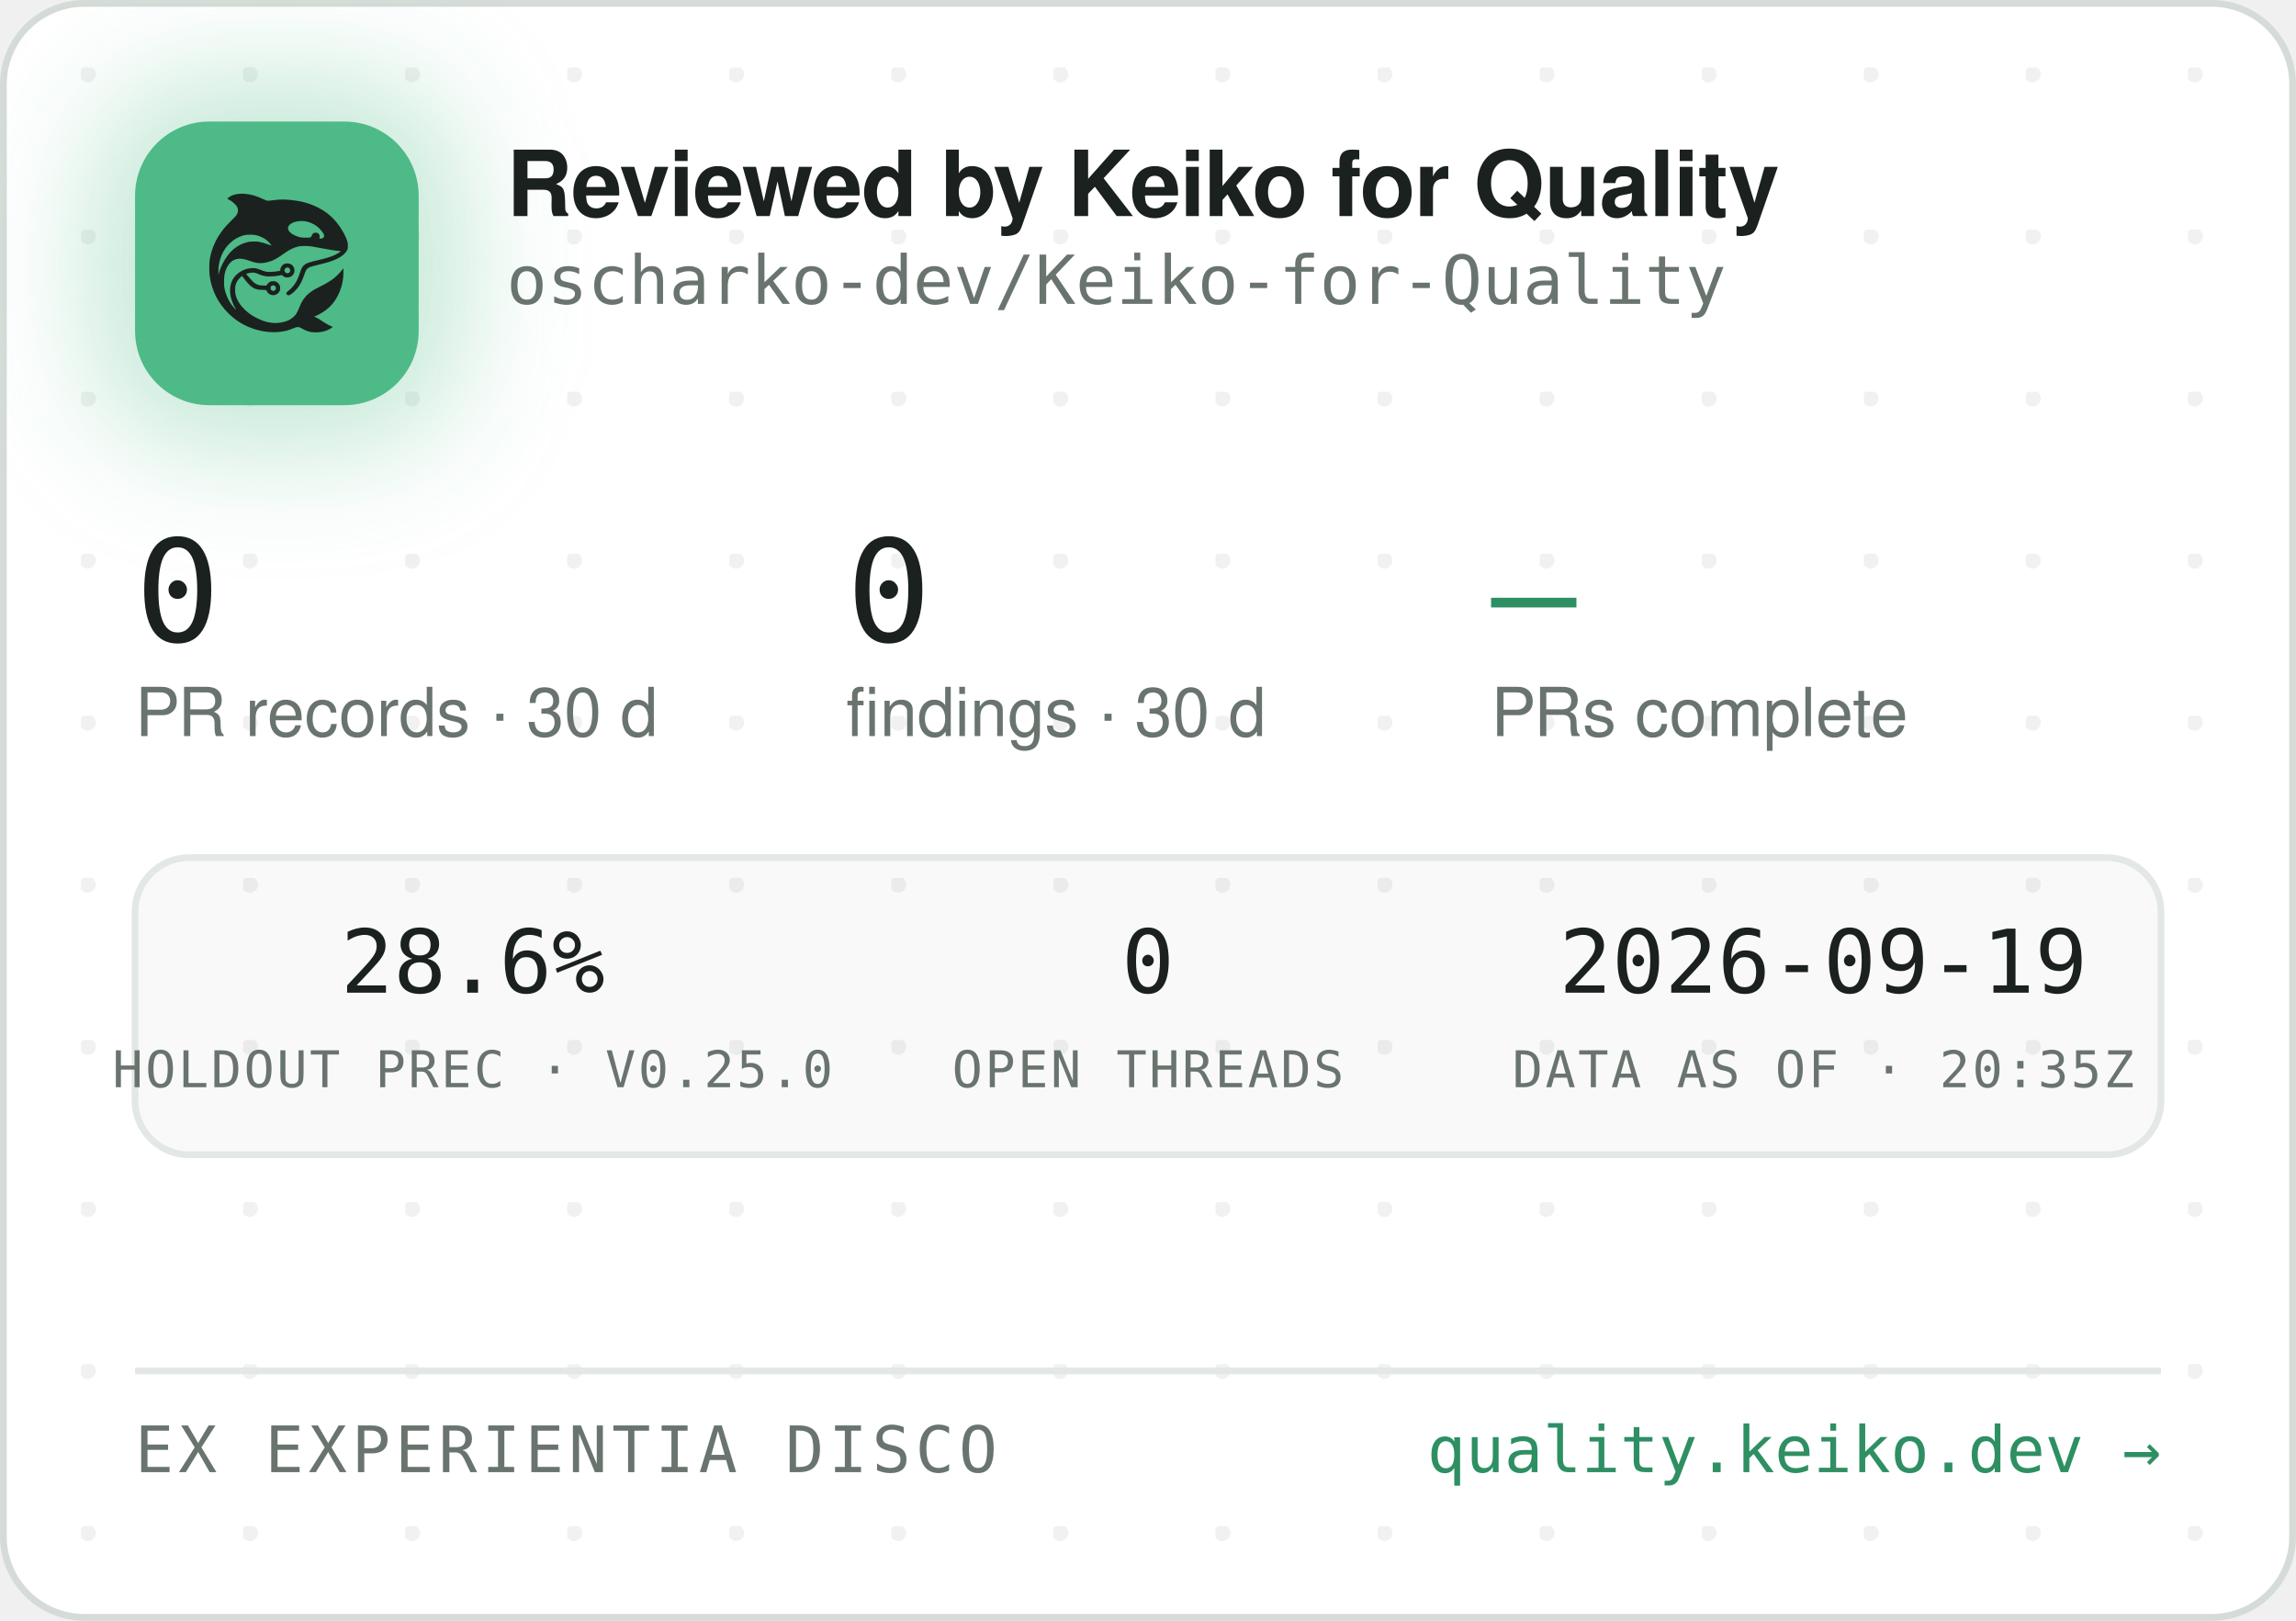
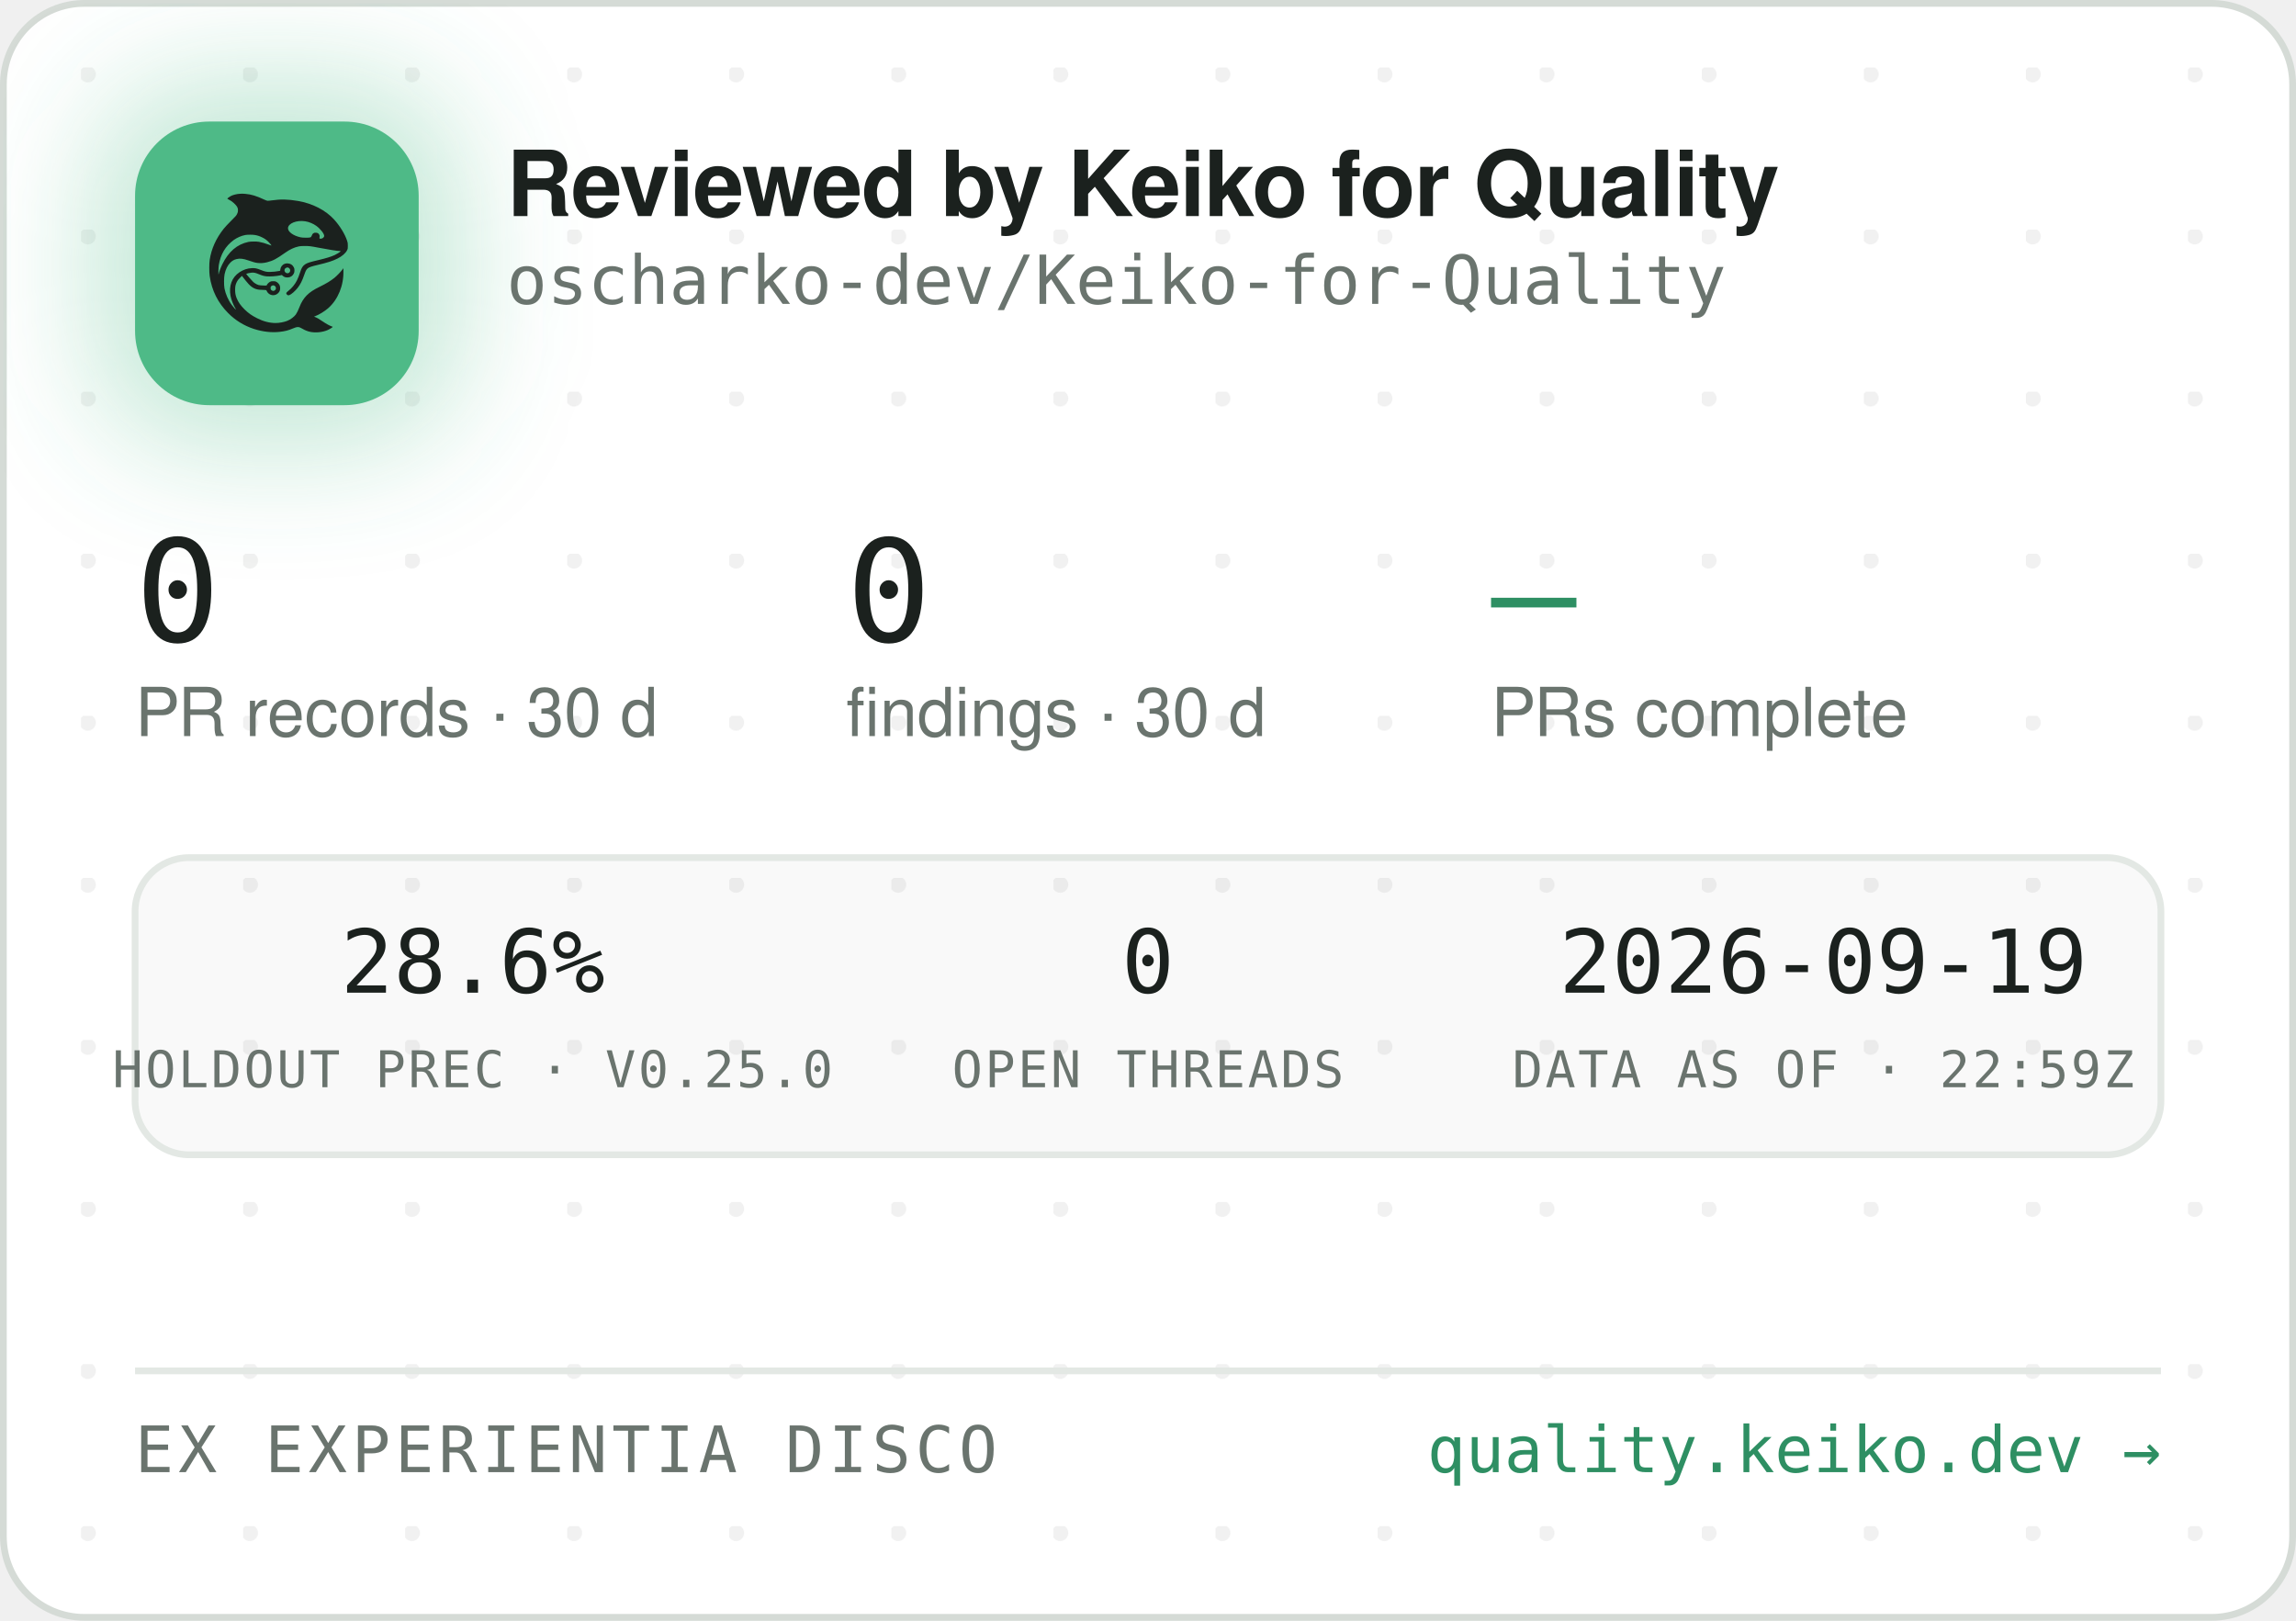
<svg xmlns="http://www.w3.org/2000/svg" width="340" height="240" viewBox="0 0 340 240" role="img" aria-label="Reviewed by Keiko for Quality — oscharko-dev/Keiko-for-Quality">
  <defs>
    <pattern id="dots" width="24" height="24" patternUnits="userSpaceOnUse" x="12" y="10">
      <circle cx="1" cy="1" r="1.2" fill="rgba(27,33,30,0.06)" />
    </pattern>
    <filter id="glow" x="-60%" y="-60%" width="220%" height="220%">
      <feGaussianBlur stdDeviation="9" />
    </filter>
    <clipPath id="card">
      <rect x="0.5" y="0.5" width="339" height="239" rx="12" />
    </clipPath>
  </defs>
  <rect x="0.5" y="0.5" width="339" height="239" rx="12" fill="#FFFFFF" stroke="#D5DBD6" />
  <rect x="0.5" y="0.5" width="339" height="239" rx="12" fill="url(#dots)" />
  <g clip-path="url(#card)">
    <rect x="14" y="12" width="54" height="54" rx="16" fill="rgba(78,186,135,0.35)" filter="url(#glow)" />
    <rect x="20" y="18" width="42" height="42" rx="11" fill="#4EBA87" />
    <g transform="translate(24,22) scale(0.03320312)">
      <g transform="translate(1024 0) scale(-1 1)">
        <g transform="translate(1024, 1024) scale(-0.1, -0.1)" fill="#1B211E" stroke="none">
          <path d="M3465 8223 c-144 -8 -314 -52 -408 -105 -69 -39 -146 -99 -146 -113 0 -5 30 -24 68 -42 146 -70 323 -229 377 -340 25 -49 29 -70 29 -138 -1 -72 -5 -88 -39 -160 -36 -75 -54 -95 -265 -305 -134 -132 -270 -279 -331 -355 -339 -425 -552 -896 -626 -1390 -25 -165 -25 -549 0 -720 92 -645 368 -1196 826 -1655 322 -324 710 -562 1145 -704 389 -126 793 -172 1155 -130 235 27 377 63 579 149 205 87 268 86 423 -7 102 -62 231 -115 335 -138 247 -56 562 -26 794 74 92 40 244 136 232 146 -4 3 -26 12 -48 19 -86 28 -246 116 -385 211 -162 112 -284 182 -357 207 l-48 17 40 15 c185 70 436 223 595 363 438 386 695 1014 678 1663 l-3 120 -50 -70 c-64 -90 -248 -280 -350 -362 -171 -136 -366 -255 -645 -391 -288 -140 -442 -243 -590 -391 -136 -137 -247 -316 -325 -526 -47 -127 -114 -262 -160 -326 -79 -107 -237 -224 -384 -283 -136 -55 -355 -96 -514 -96 -274 0 -548 71 -832 215 -242 123 -375 216 -553 389 -175 171 -287 332 -361 517 -44 114 -63 216 -63 359 0 152 17 233 74 350 35 70 59 102 136 179 l95 94 21 -29 c55 -75 219 -277 277 -338 171 -183 337 -256 582 -256 56 0 126 -3 155 -7 53 -6 54 -7 76 -57 30 -66 97 -128 172 -156 151 -57 318 11 395 160 33 62 34 193 3 261 -30 64 -88 125 -148 157 -44 23 -63 27 -141 27 -78 0 -97 -4 -140 -27 -58 -30 -131 -105 -141 -142 -6 -25 -8 -26 -93 -26 -47 0 -131 5 -186 10 -87 8 -111 15 -182 51 -45 22 -109 66 -143 96 -59 53 -326 361 -319 367 14 11 179 47 241 52 102 9 177 -7 318 -66 158 -66 243 -89 357 -99 157 -12 413 5 582 40 l93 19 44 -39 c59 -52 135 -75 228 -69 117 8 212 72 262 176 23 47 28 71 28 138 0 70 -4 89 -29 138 -55 110 -145 167 -270 174 -65 3 -91 0 -137 -18 -107 -40 -183 -140 -195 -257 l-6 -52 -51 -11 c-104 -23 -285 -41 -411 -42 -149 -1 -211 12 -402 88 -186 74 -256 88 -403 81 -193 -8 -377 -70 -546 -182 -342 -228 -485 -611 -399 -1064 30 -157 119 -388 209 -541 20 -35 35 -64 33 -66 -8 -8 -111 108 -190 214 -154 206 -278 489 -324 737 -28 154 -25 492 6 635 46 216 133 391 256 514 82 82 161 128 271 156 152 39 300 23 529 -57 217 -76 308 -101 410 -114 137 -17 284 -7 426 30 272 70 414 145 809 425 217 153 399 238 610 283 64 14 129 18 265 18 197 0 269 -9 615 -76 461 -89 843 -149 952 -149 41 0 41 0 23 -20 -28 -31 -169 -119 -254 -158 -167 -77 -388 -145 -716 -222 -399 -93 -508 -128 -608 -194 -102 -68 -160 -160 -217 -346 -35 -115 -102 -286 -149 -378 -85 -168 -227 -341 -377 -458 -105 -82 -115 -107 -69 -162 29 -34 65 -44 109 -29 86 29 261 181 371 322 126 162 201 309 295 581 61 176 90 232 145 283 62 57 163 93 470 165 439 104 640 169 863 278 206 100 368 240 434 375 32 67 33 71 33 198 -1 120 -3 138 -34 229 -98 294 -319 655 -573 936 -381 421 -968 723 -1618 834 -448 76 -767 83 -1169 25 -80 -12 -165 -19 -190 -17 -26 3 -90 26 -146 53 -343 162 -576 233 -842 255 -114 9 -141 10 -248 3z m2926 -1227 c164 -27 346 -102 485 -202 181 -129 354 -348 354 -448 0 -64 -75 -126 -154 -126 -60 0 -63 4 -52 70 8 50 7 65 -9 100 -29 64 -74 93 -151 98 -54 4 -70 1 -107 -21 -42 -25 -61 -52 -91 -129 -25 -64 -55 -73 -246 -73 -121 0 -187 5 -248 18 -318 70 -556 242 -556 402 0 218 388 374 775 311z m-2249 -611 c119 -21 208 -50 321 -106 114 -56 177 -100 266 -184 67 -63 157 -173 148 -181 -2 -3 -61 18 -130 45 -131 52 -298 100 -427 122 -113 20 -367 17 -470 -4 -502 -106 -885 -433 -1160 -992 -70 -142 -160 -379 -160 -424 0 -9 -5 -23 -11 -31 -13 -19 -5 316 10 410 80 482 295 846 661 1117 145 107 350 197 522 228 100 18 326 18 430 0z m1485 -1456 c95 -36 119 -159 42 -223 -78 -66 -209 -1 -209 104 0 60 33 100 99 121 36 10 36 10 68 -2z m-591 -822 c29 -26 37 -42 40 -77 6 -54 -9 -86 -55 -117 -41 -28 -70 -29 -119 -4 -44 22 -62 55 -62 112 0 51 13 75 53 99 50 31 101 26 143 -13z" />
        </g>
      </g>
    </g>
    <text x="75" y="32" font-family="-apple-system,'Segoe UI',Helvetica,Arial,sans-serif" font-size="13.5" font-weight="650" letter-spacing="-0.14" fill="#1B211E">Reviewed by Keiko for Quality</text>
    <text x="75" y="45" font-family="'JetBrains Mono',SFMono-Regular,Consolas,Menlo,monospace" font-size="10" fill="#6A746E">oscharko-dev/Keiko-for-Quality</text>
    <text x="20" y="95" font-family="'JetBrains Mono',SFMono-Regular,Consolas,Menlo,monospace" font-size="21" fill="#1B211E">0</text>
    <text x="20" y="109" font-family="-apple-system,'Segoe UI',Helvetica,Arial,sans-serif" font-size="10" fill="#6A746E">PR records · 30 d</text>
    <text x="125.3" y="95" font-family="'JetBrains Mono',SFMono-Regular,Consolas,Menlo,monospace" font-size="21" fill="#1B211E">0</text>
    <text x="125.3" y="109" font-family="-apple-system,'Segoe UI',Helvetica,Arial,sans-serif" font-size="10" fill="#6A746E">findings · 30 d</text>
    <text x="220.8" y="95" font-family="'JetBrains Mono',SFMono-Regular,Consolas,Menlo,monospace" font-size="21" fill="#2E8F63">—</text>
    <text x="220.8" y="109" font-family="-apple-system,'Segoe UI',Helvetica,Arial,sans-serif" font-size="10" fill="#6A746E">PRs complete</text>
    <rect x="20" y="127" width="300" height="44" rx="8" fill="rgba(27,33,30,0.025)" stroke="#E3E8E4" />
    <text x="70" y="147" text-anchor="middle" font-family="'JetBrains Mono',SFMono-Regular,Consolas,Menlo,monospace" font-size="13" fill="#1B211E">28.6%</text>
    <text x="70" y="161" text-anchor="middle" font-family="'JetBrains Mono',SFMono-Regular,Consolas,Menlo,monospace" font-size="7.5" letter-spacing="0.35" fill="#6A746E">HOLDOUT PREC · V0.25.0</text>
    <text x="170" y="147" text-anchor="middle" font-family="'JetBrains Mono',SFMono-Regular,Consolas,Menlo,monospace" font-size="13" fill="#1B211E">0</text>
    <text x="170" y="161" text-anchor="middle" font-family="'JetBrains Mono',SFMono-Regular,Consolas,Menlo,monospace" font-size="7.5" letter-spacing="0.35" fill="#6A746E">OPEN THREADS</text>
    <text x="270" y="147" text-anchor="middle" font-family="'JetBrains Mono',SFMono-Regular,Consolas,Menlo,monospace" font-size="13" fill="#1B211E">2026-09-19</text>
-     <text x="270" y="161" text-anchor="middle" font-family="'JetBrains Mono',SFMono-Regular,Consolas,Menlo,monospace" font-size="7.5" letter-spacing="0.35" fill="#6A746E">DATA AS OF · 20:35Z</text>
+     <text x="270" y="161" text-anchor="middle" font-family="'JetBrains Mono',SFMono-Regular,Consolas,Menlo,monospace" font-size="7.5" letter-spacing="0.35" fill="#6A746E">DATA AS OF · 22:59Z</text>
    <line x1="20" y1="203" x2="320" y2="203" stroke="#E3E8E4" />
    <text x="20" y="218" font-family="'JetBrains Mono',SFMono-Regular,Consolas,Menlo,monospace" font-size="9.5" letter-spacing="0.7" fill="#6A746E">EX EXPERIENTIA DISCO</text>
    <text x="320" y="218" text-anchor="end" font-family="'JetBrains Mono',SFMono-Regular,Consolas,Menlo,monospace" font-size="9.5" fill="#2E8F63">quality.keiko.dev →</text>
  </g>
</svg>
